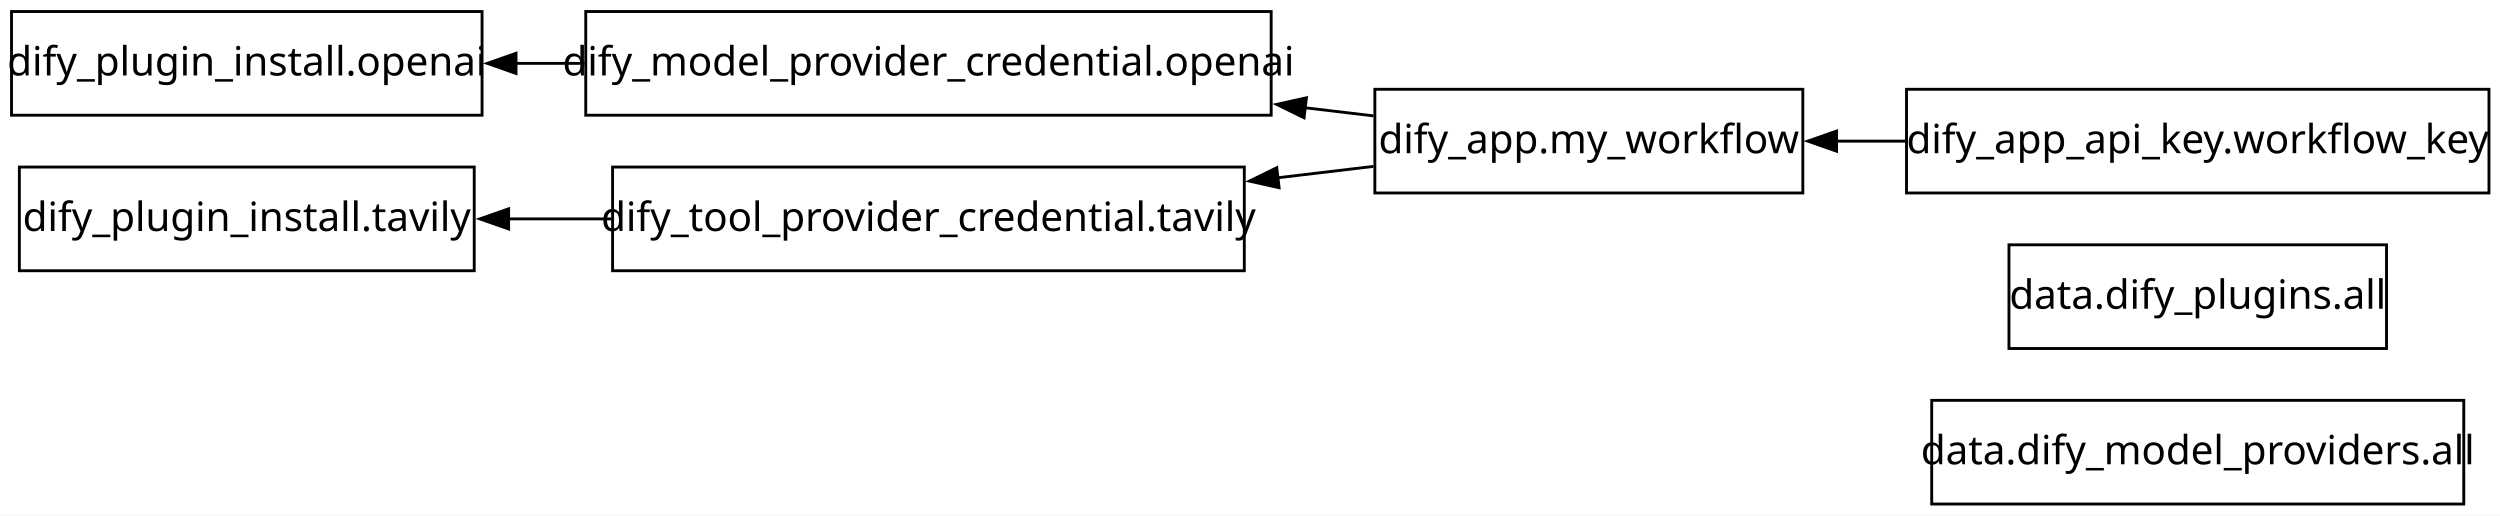
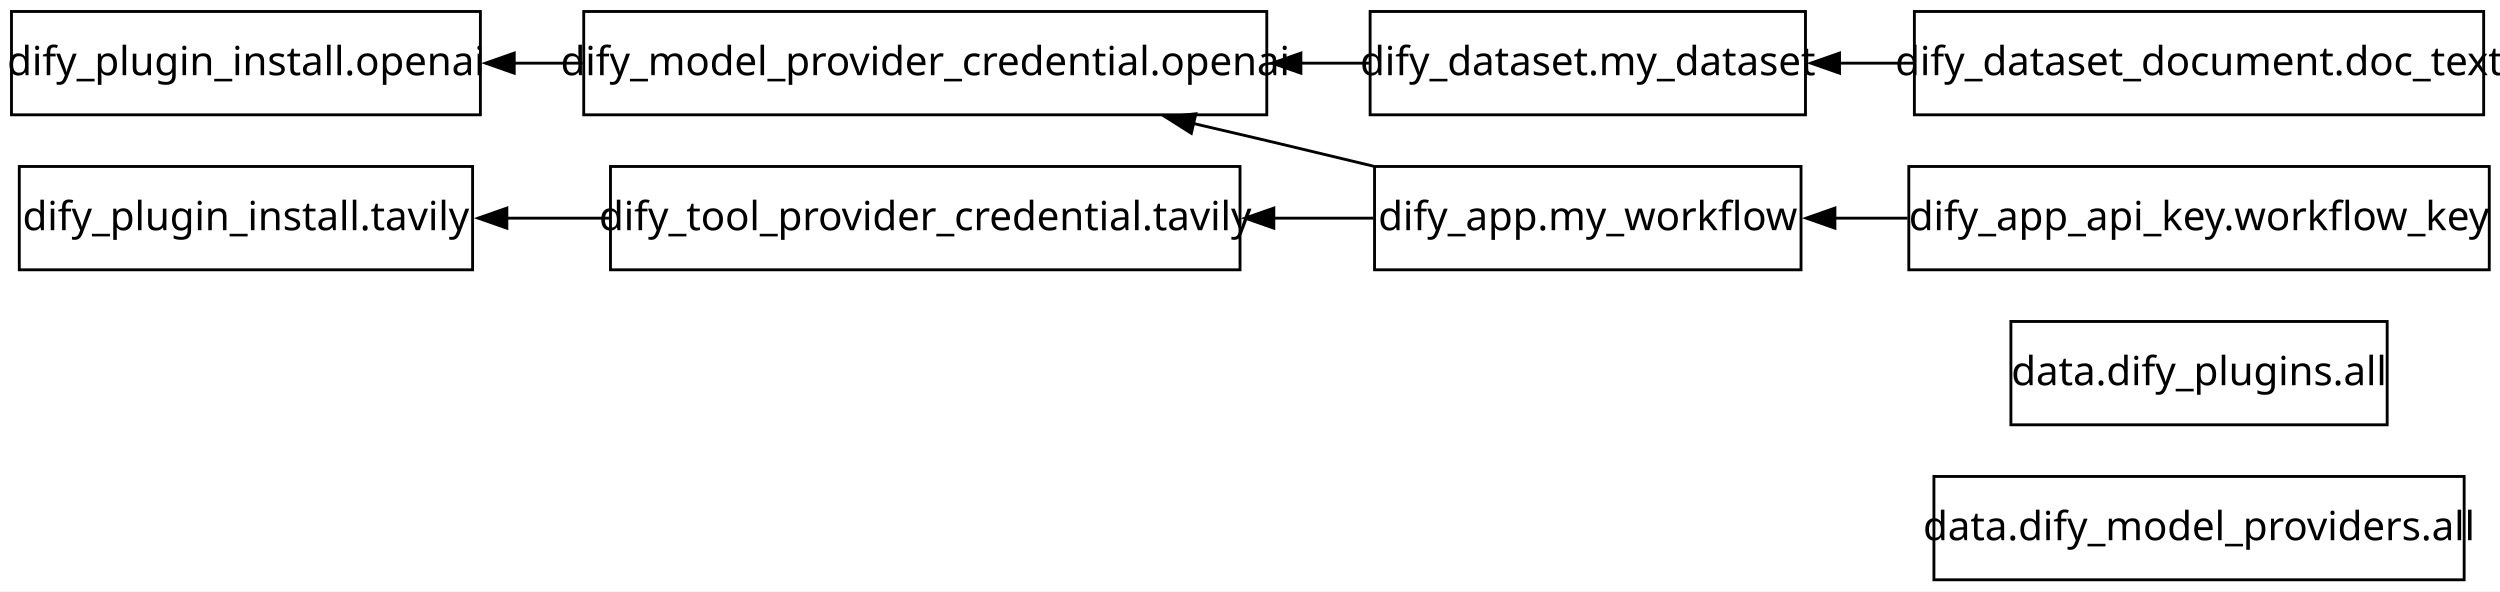
- <svg xmlns="http://www.w3.org/2000/svg" width="868pt" height="179pt" viewBox="0.00 0.00 868.00 179.00">
-   <g id="graph0" class="graph" transform="scale(1 1) rotate(0) translate(4 175)">
-     <polygon fill="white" stroke="none" points="-4,4 -4,-175 864.17,-175 864.17,4 -4,4" />
+ <svg xmlns="http://www.w3.org/2000/svg" width="871pt" height="206pt" viewBox="0.00 0.00 871.00 206.00">
+   <g id="graph0" class="graph" transform="scale(1 1) rotate(0) translate(4 202)">
+     <polygon fill="white" stroke="none" points="-4,4 -4,-202 867.26,-202 867.26,4 -4,4" />
    <g id="node1" class="node">
-       <polygon fill="none" stroke="black" points="851.42,-36 666.69,-36 666.69,0 851.42,0 851.42,-36" />
-       <text xml:space="preserve" text-anchor="middle" x="759.05" y="-13.8" font-family="sans-serif" font-size="14.00">data.dify_model_providers.all</text>
+       <polygon fill="none" stroke="black" points="854.51,-36 669.78,-36 669.78,0 854.51,0 854.51,-36" />
+       <text xml:space="preserve" text-anchor="middle" x="762.14" y="-13.8" font-family="sans-serif" font-size="14.00">data.dify_model_providers.all</text>
    </g>
    <g id="node2" class="node">
-       <polygon fill="none" stroke="black" points="824.6,-90 693.51,-90 693.51,-54 824.6,-54 824.6,-90" />
-       <text xml:space="preserve" text-anchor="middle" x="759.05" y="-67.8" font-family="sans-serif" font-size="14.00">data.dify_plugins.all</text>
+       <polygon fill="none" stroke="black" points="827.69,-90 696.6,-90 696.6,-54 827.69,-54 827.69,-90" />
+       <text xml:space="preserve" text-anchor="middle" x="762.14" y="-67.8" font-family="sans-serif" font-size="14.00">data.dify_plugins.all</text>
    </g>
    <g id="node3" class="node">
-       <polygon fill="none" stroke="black" points="621.94,-144 473.35,-144 473.35,-108 621.94,-108 621.94,-144" />
-       <text xml:space="preserve" text-anchor="middle" x="547.64" y="-121.8" font-family="sans-serif" font-size="14.00">dify_app.my_workflow</text>
+       <polygon fill="none" stroke="black" points="623.48,-144 474.89,-144 474.89,-108 623.48,-108 623.48,-144" />
+       <text xml:space="preserve" text-anchor="middle" x="549.19" y="-121.8" font-family="sans-serif" font-size="14.00">dify_app.my_workflow</text>
+     </g>
+     <g id="node7" class="node">
+       <polygon fill="none" stroke="black" points="437.35,-198 199.37,-198 199.37,-162 437.35,-162 437.35,-198" />
+       <text xml:space="preserve" text-anchor="middle" x="318.36" y="-175.8" font-family="sans-serif" font-size="14.00">dify_model_provider_credential.openai</text>
+     </g>
+     <g id="edge1" class="edge">
+       <path fill="none" stroke="black" d="M474.59,-144.08C462.16,-147.09 449.39,-150.15 437.35,-153 429.01,-154.97 420.33,-157 411.63,-159.01" />
+       <polygon fill="black" stroke="black" points="411.06,-155.55 402.11,-161.22 412.64,-162.37 411.06,-155.55" />
+     </g>
+     <g id="node10" class="node">
+       <polygon fill="none" stroke="black" points="428.02,-144 208.69,-144 208.69,-108 428.02,-108 428.02,-144" />
+       <text xml:space="preserve" text-anchor="middle" x="318.36" y="-121.8" font-family="sans-serif" font-size="14.00">dify_tool_provider_credential.tavily</text>
+     </g>
+     <g id="edge2" class="edge">
+       <path fill="none" stroke="black" d="M474.52,-126C463.34,-126 451.55,-126 439.68,-126" />
+       <polygon fill="black" stroke="black" points="439.8,-122.5 429.8,-126 439.8,-129.5 439.8,-122.5" />
+     </g>
+     <g id="node4" class="node">
+       <polygon fill="none" stroke="black" points="863.26,-144 661.03,-144 661.03,-108 863.26,-108 863.26,-144" />
+       <text xml:space="preserve" text-anchor="middle" x="762.14" y="-121.8" font-family="sans-serif" font-size="14.00">dify_app_api_key.workflow_key</text>
+     </g>
+     <g id="edge3" class="edge">
+       <path fill="none" stroke="black" d="M660.61,-126C652.07,-126 643.49,-126 635.09,-126" />
+       <polygon fill="black" stroke="black" points="635.29,-122.5 625.29,-126 635.29,-129.5 635.29,-122.5" />
    </g>
    <g id="node5" class="node">
-       <polygon fill="none" stroke="black" points="437.35,-171 199.37,-171 199.37,-135 437.35,-135 437.35,-171" />
-       <text xml:space="preserve" text-anchor="middle" x="318.36" y="-148.8" font-family="sans-serif" font-size="14.00">dify_model_provider_credential.openai</text>
+       <polygon fill="none" stroke="black" points="625.03,-198 473.35,-198 473.35,-162 625.03,-162 625.03,-198" />
+       <text xml:space="preserve" text-anchor="middle" x="549.19" y="-175.8" font-family="sans-serif" font-size="14.00">dify_dataset.my_dataset</text>
    </g>
-     <g id="edge1" class="edge">
-       <path fill="none" stroke="black" d="M472.85,-134.77C465.1,-135.69 457.06,-136.64 448.91,-137.61" />
-       <polygon fill="black" stroke="black" points="448.77,-134.1 439.25,-138.76 449.59,-141.05 448.77,-134.1" />
+     <g id="edge4" class="edge">
+       <path fill="none" stroke="black" d="M472.94,-180C465.24,-180 457.27,-180 449.19,-180" />
+       <polygon fill="black" stroke="black" points="449.23,-176.5 439.23,-180 449.23,-183.5 449.23,-176.5" />
+     </g>
+     <g id="node6" class="node">
+       <polygon fill="none" stroke="black" points="861.31,-198 662.97,-198 662.97,-162 861.31,-162 861.31,-198" />
+       <text xml:space="preserve" text-anchor="middle" x="762.14" y="-175.8" font-family="sans-serif" font-size="14.00">dify_dataset_document.doc_text</text>
+     </g>
+     <g id="edge5" class="edge">
+       <path fill="none" stroke="black" d="M662.77,-180C654.13,-180 645.42,-180 636.89,-180" />
+       <polygon fill="black" stroke="black" points="636.89,-176.5 626.89,-180 636.89,-183.5 636.89,-176.5" />
    </g>
    <g id="node8" class="node">
-       <polygon fill="none" stroke="black" points="428.02,-117 208.69,-117 208.69,-81 428.02,-81 428.02,-117" />
-       <text xml:space="preserve" text-anchor="middle" x="318.36" y="-94.8" font-family="sans-serif" font-size="14.00">dify_tool_provider_credential.tavily</text>
+       <polygon fill="none" stroke="black" points="163.37,-198 0,-198 0,-162 163.37,-162 163.37,-198" />
+       <text xml:space="preserve" text-anchor="middle" x="81.68" y="-175.8" font-family="sans-serif" font-size="14.00">dify_plugin_install.openai</text>
    </g>
-     <g id="edge2" class="edge">
-       <path fill="none" stroke="black" d="M472.85,-117.23C462.15,-115.96 450.92,-114.63 439.6,-113.28" />
-       <polygon fill="black" stroke="black" points="440.11,-109.82 429.77,-112.12 439.29,-116.77 440.11,-109.82" />
+     <g id="edge6" class="edge">
+       <path fill="none" stroke="black" d="M198.99,-180C190.95,-180 182.92,-180 175.05,-180" />
+       <polygon fill="black" stroke="black" points="175.16,-176.5 165.16,-180 175.16,-183.5 175.16,-176.5" />
    </g>
-     <g id="node4" class="node">
-       <polygon fill="none" stroke="black" points="860.17,-144 657.94,-144 657.94,-108 860.17,-108 860.17,-144" />
-       <text xml:space="preserve" text-anchor="middle" x="759.05" y="-121.8" font-family="sans-serif" font-size="14.00">dify_app_api_key.workflow_key</text>
+     <g id="node9" class="node">
+       <polygon fill="none" stroke="black" points="160.65,-144 2.72,-144 2.72,-108 160.65,-108 160.65,-144" />
+       <text xml:space="preserve" text-anchor="middle" x="81.68" y="-121.8" font-family="sans-serif" font-size="14.00">dify_plugin_install.tavily</text>
    </g>
-     <g id="edge3" class="edge">
-       <path fill="none" stroke="black" d="M657.64,-126C649.6,-126 641.53,-126 633.61,-126" />
-       <polygon fill="black" stroke="black" points="633.66,-122.5 623.66,-126 633.66,-129.5 633.66,-122.5" />
-     </g>
-     <g id="node6" class="node">
-       <polygon fill="none" stroke="black" points="163.37,-171 0,-171 0,-135 163.37,-135 163.37,-171" />
-       <text xml:space="preserve" text-anchor="middle" x="81.68" y="-148.8" font-family="sans-serif" font-size="14.00">dify_plugin_install.openai</text>
-     </g>
-     <g id="edge4" class="edge">
-       <path fill="none" stroke="black" d="M198.99,-153C190.95,-153 182.92,-153 175.05,-153" />
-       <polygon fill="black" stroke="black" points="175.16,-149.5 165.16,-153 175.16,-156.5 175.16,-149.5" />
-     </g>
-     <g id="node7" class="node">
-       <polygon fill="none" stroke="black" points="160.65,-117 2.72,-117 2.72,-81 160.65,-81 160.65,-117" />
-       <text xml:space="preserve" text-anchor="middle" x="81.68" y="-94.8" font-family="sans-serif" font-size="14.00">dify_plugin_install.tavily</text>
-     </g>
-     <g id="edge5" class="edge">
-       <path fill="none" stroke="black" d="M208.27,-99C196.2,-99 184.02,-99 172.24,-99" />
-       <polygon fill="black" stroke="black" points="172.59,-95.5 162.59,-99 172.59,-102.5 172.59,-95.5" />
+     <g id="edge7" class="edge">
+       <path fill="none" stroke="black" d="M208.27,-126C196.2,-126 184.02,-126 172.24,-126" />
+       <polygon fill="black" stroke="black" points="172.59,-122.5 162.59,-126 172.59,-129.5 172.59,-122.5" />
    </g>
  </g>
</svg>
